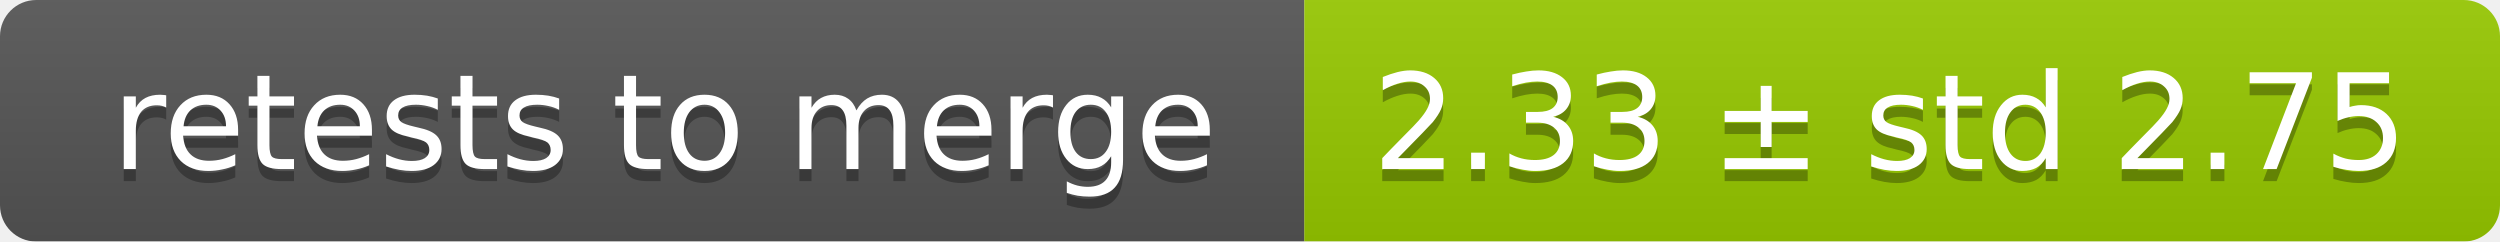
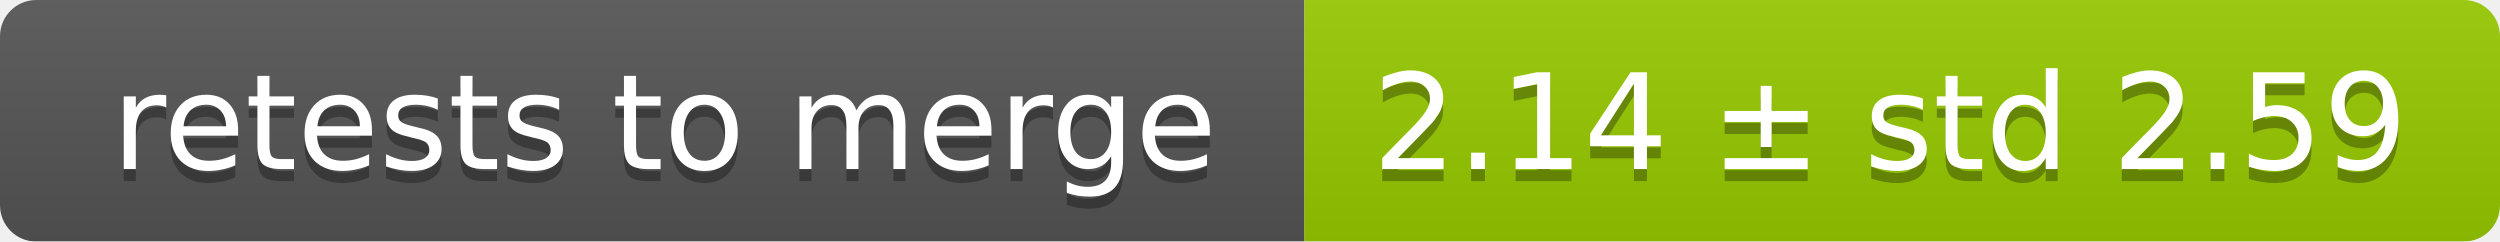
<svg xmlns="http://www.w3.org/2000/svg" width="207" height="20">
  <linearGradient id="smooth" x2="0" y2="100%">
    <stop offset="0" stop-color="#bbb" stop-opacity=".1" />
    <stop offset="1" stop-opacity=".1" />
  </linearGradient>
  <mask id="round">
    <rect width="207" height="20" rx="3" fill="#fff" />
  </mask>
  <g mask="url(#round)">
    <rect width="108" height="20" fill="#555" />
    <rect x="108" width="99" height="20" fill="#97ca00" />
    <rect width="207" height="20" fill="url(#smooth)" />
  </g>
  <g fill="#fff" text-anchor="middle" font-family="DejaVu Sans,Verdana,Geneva,sans-serif" font-size="11">
    <text x="55" y="15" fill="#010101" fill-opacity=".3">retests to merge</text>
    <text x="55" y="14">retests to merge</text>
-     <text x="156.5" y="15" fill="#010101" fill-opacity=".3">2.33 ± std 2.75</text>
-     <text x="156.5" y="14">2.33 ± std 2.75</text>
+     <text x="156.5" y="15" fill="#010101" fill-opacity=".3">2.14 ± std 2.59</text>
+     <text x="156.5" y="14">2.14 ± std 2.59</text>
  </g>
</svg>
